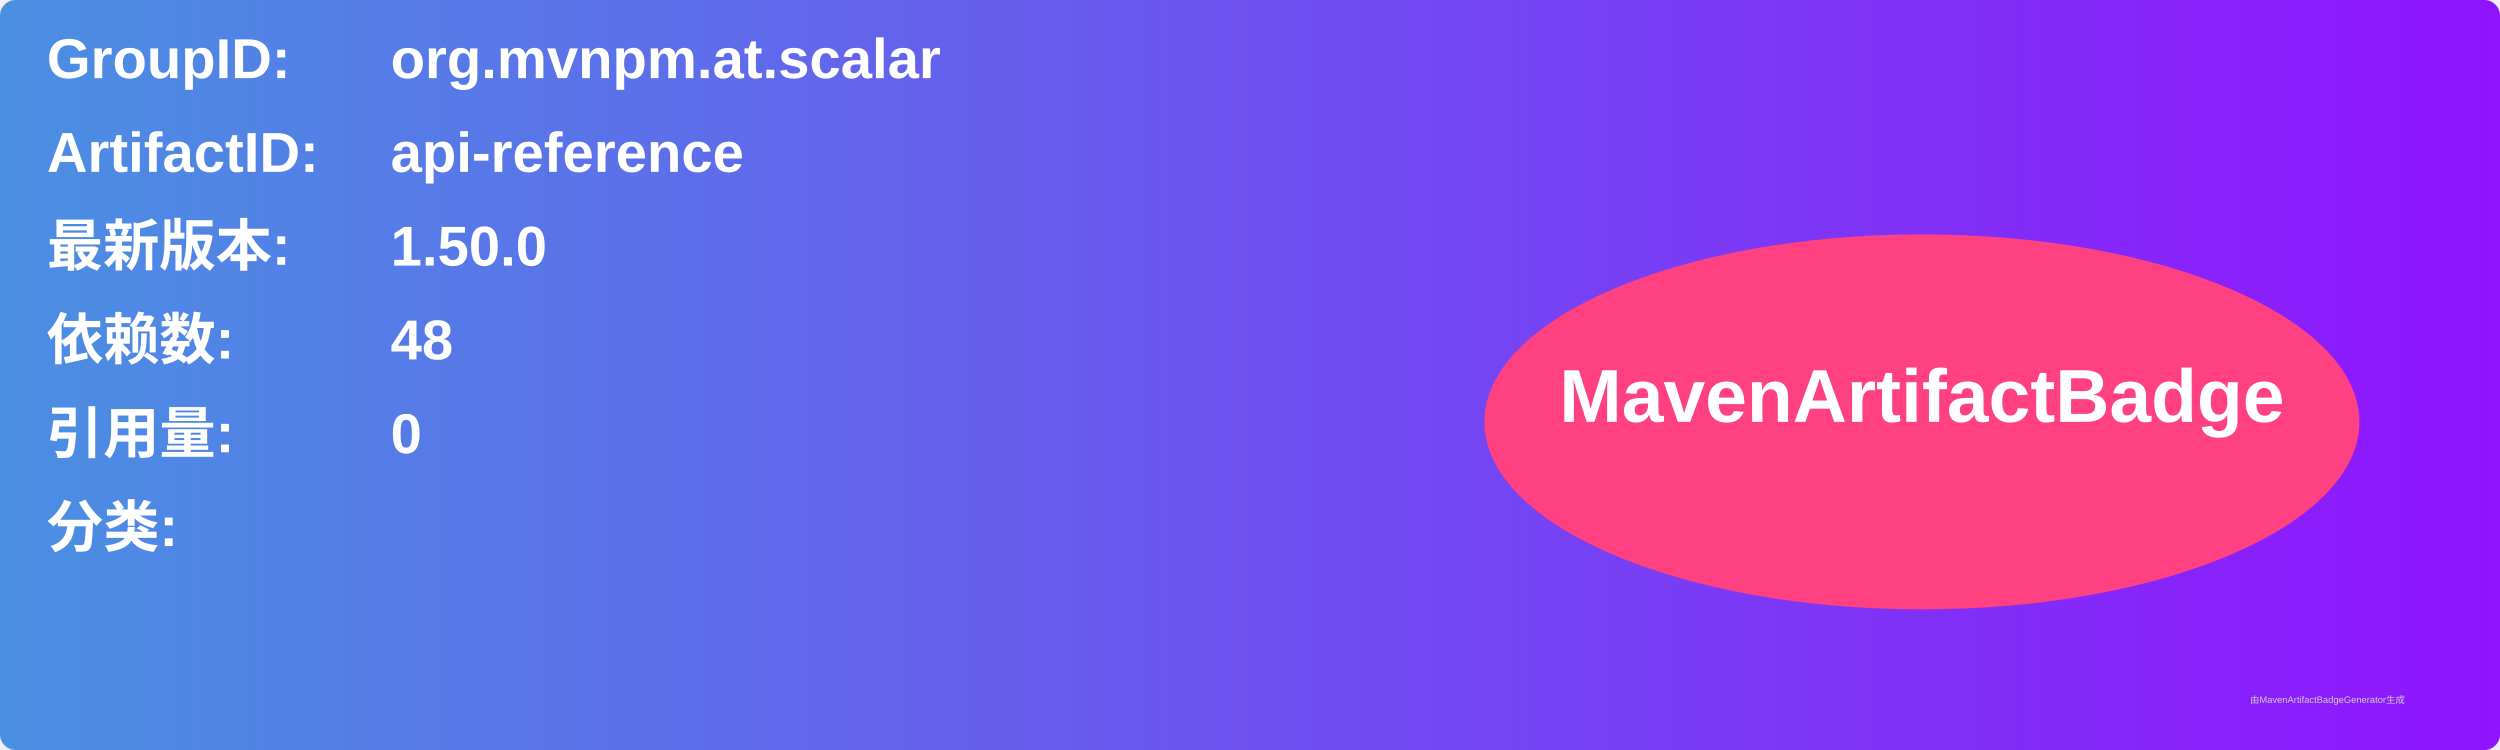
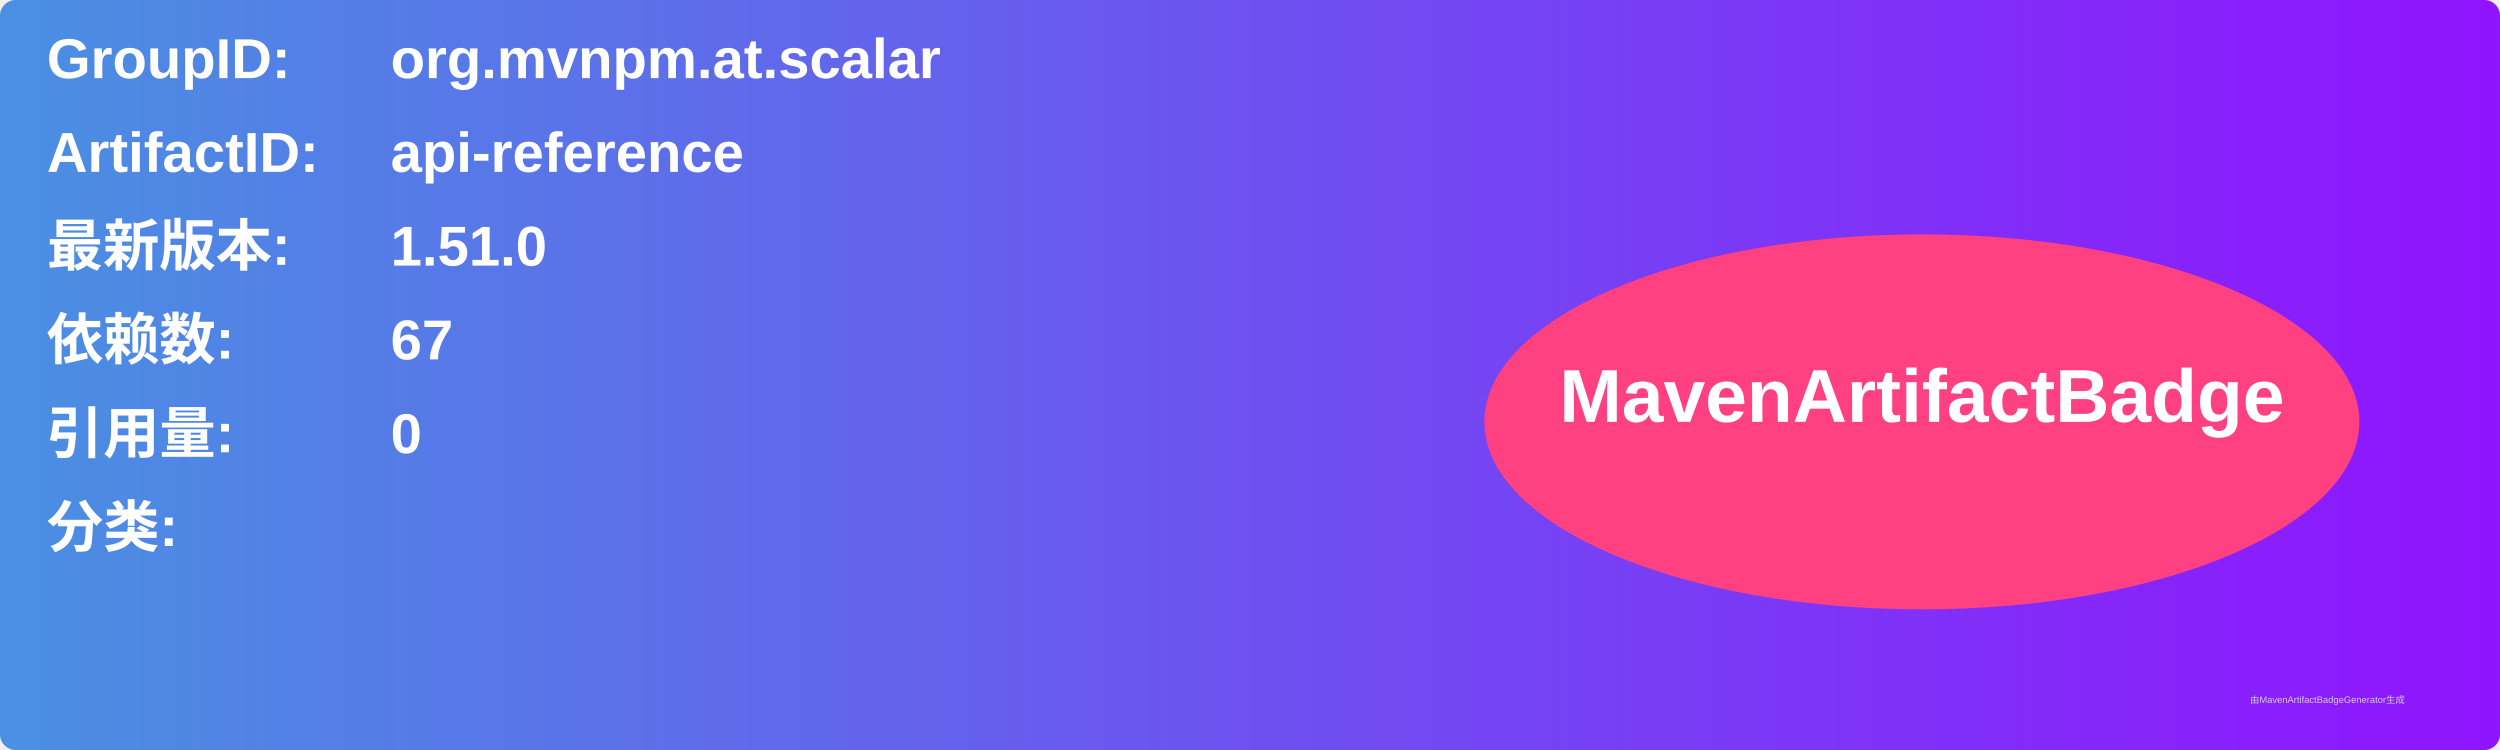
<svg xmlns="http://www.w3.org/2000/svg" width="800" height="240" viewBox="0 0 800 240">
  <linearGradient id="grad" x1="0%" y1="0%" x2="100%" y2="0%">
    <stop offset="0%" stop-color="#4a90e2" />
    <stop offset="100%" stop-color="#9013fe" />
  </linearGradient>
  <rect width="100%" height="100%" rx="5" ry="5" fill="url(#grad)" />
  <g transform="translate(15, 15)">
    <text x="0" y="10" font-family="Arial" font-size="18" fill="white" font-weight="bold" width="260">GroupID:</text>
    <text x="110" y="10" font-family="Arial" font-size="18" fill="white" font-weight="bold" width="460">org.mvnpm.at.scalar</text>
    <text x="0" y="40" font-family="Arial" font-size="18" fill="white" font-weight="bold" width="260">ArtifactID:</text>
    <text x="110" y="40" font-family="Arial" font-size="18" fill="white" font-weight="bold" width="460">api-reference</text>
    <text x="0" y="70" font-family="Arial" font-size="18" fill="white" font-weight="bold">最新版本:</text>
    <text x="110" y="70" font-family="Arial" font-size="18" fill="white" font-weight="bold">
-       <tspan font-weight="bold">1.50.0</tspan>
+       <tspan font-weight="bold">1.51.0</tspan>
    </text>
    <text x="0" y="100" font-family="Arial" font-size="18" fill="white" font-weight="bold">依赖数: </text>
    <text x="110" y="100" font-family="Arial" font-size="18" fill="white">
-       <tspan font-weight="bold">48</tspan>
+       <tspan font-weight="bold">67</tspan>
    </text>
    <text x="0" y="130" font-family="Arial" font-size="18" fill="white" font-weight="bold">引用量: </text>
    <text x="110" y="130" font-family="Arial" font-size="18" fill="white">
      <tspan font-weight="bold">0</tspan>
    </text>
    <text x="0" y="160" font-family="Arial" font-size="18" fill="white" font-weight="bold">分类:</text>
    <text x="10" y="190" font-family="Arial" font-size="10" fill="white">
      <tspan font-weight="bold" />
    </text>
    <ellipse cx="600" cy="120" rx="140" ry="60" fill="#ff4081" />
    <text x="600" y="120" text-anchor="middle" font-family="Arial" font-size="24" fill="white" font-weight="bold">MavenArtifactBadge</text>
  </g>
  <text x="720" y="225" font-family="Arial" font-size="3" fill="#d0d0d0">由MavenArtifactBadgeGenerator生成</text>
</svg>
